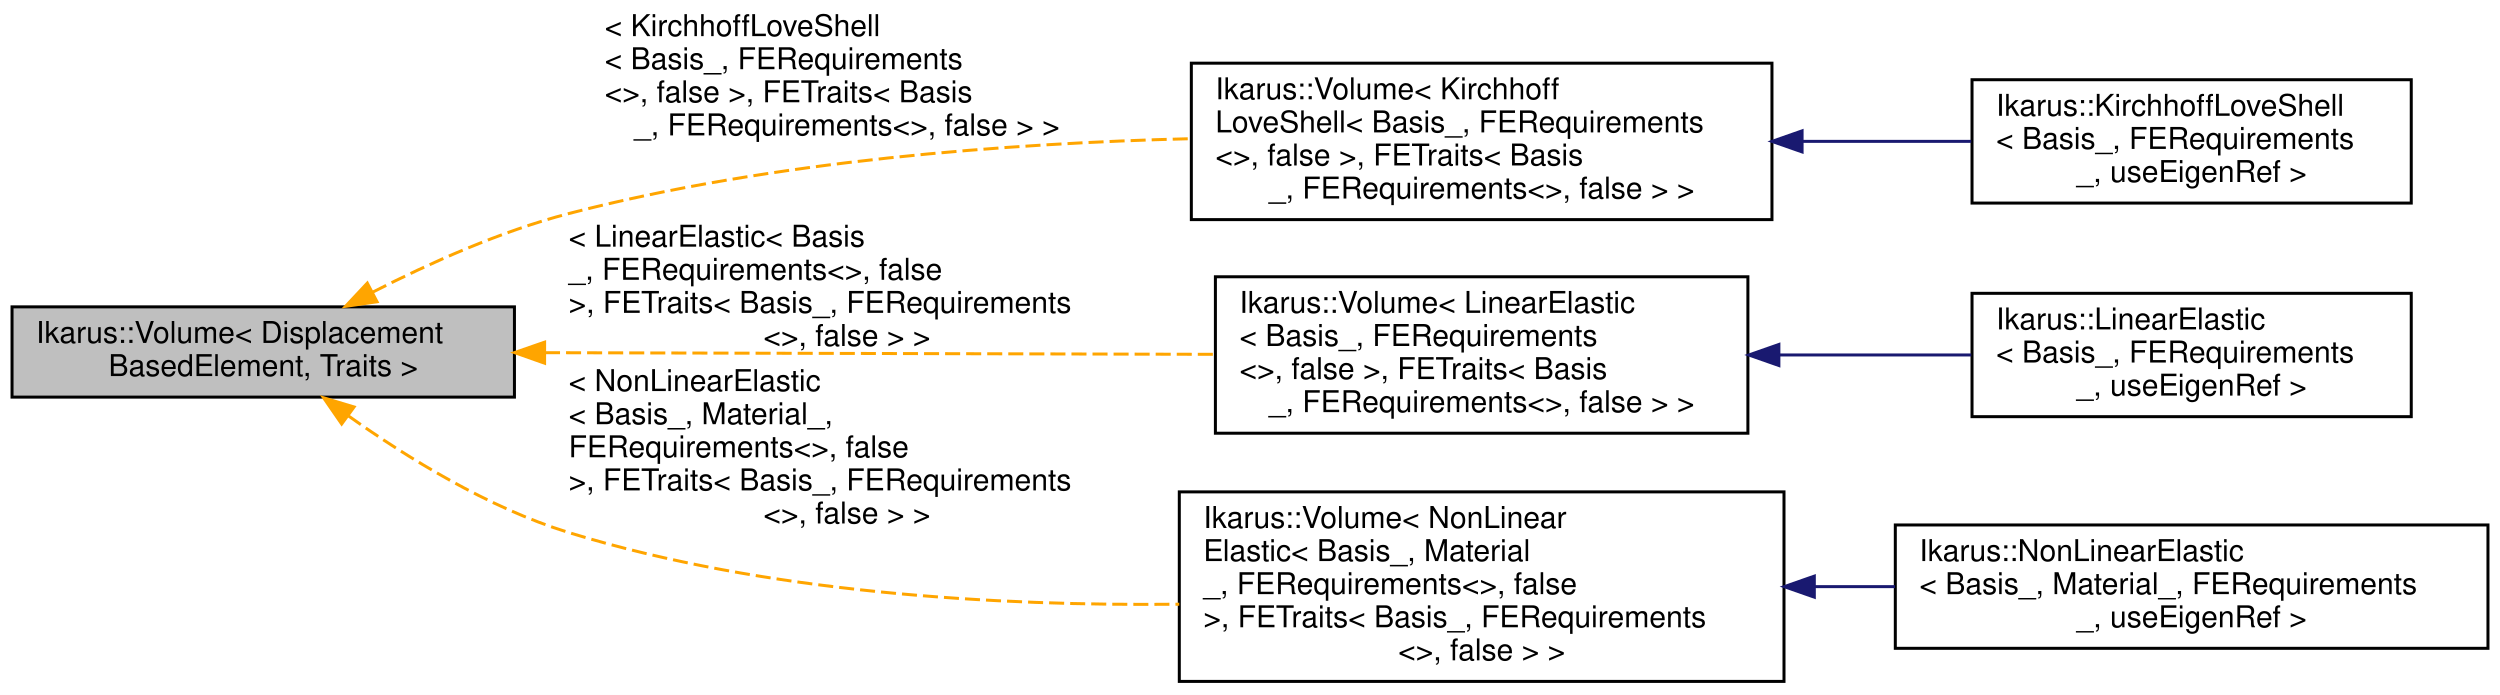
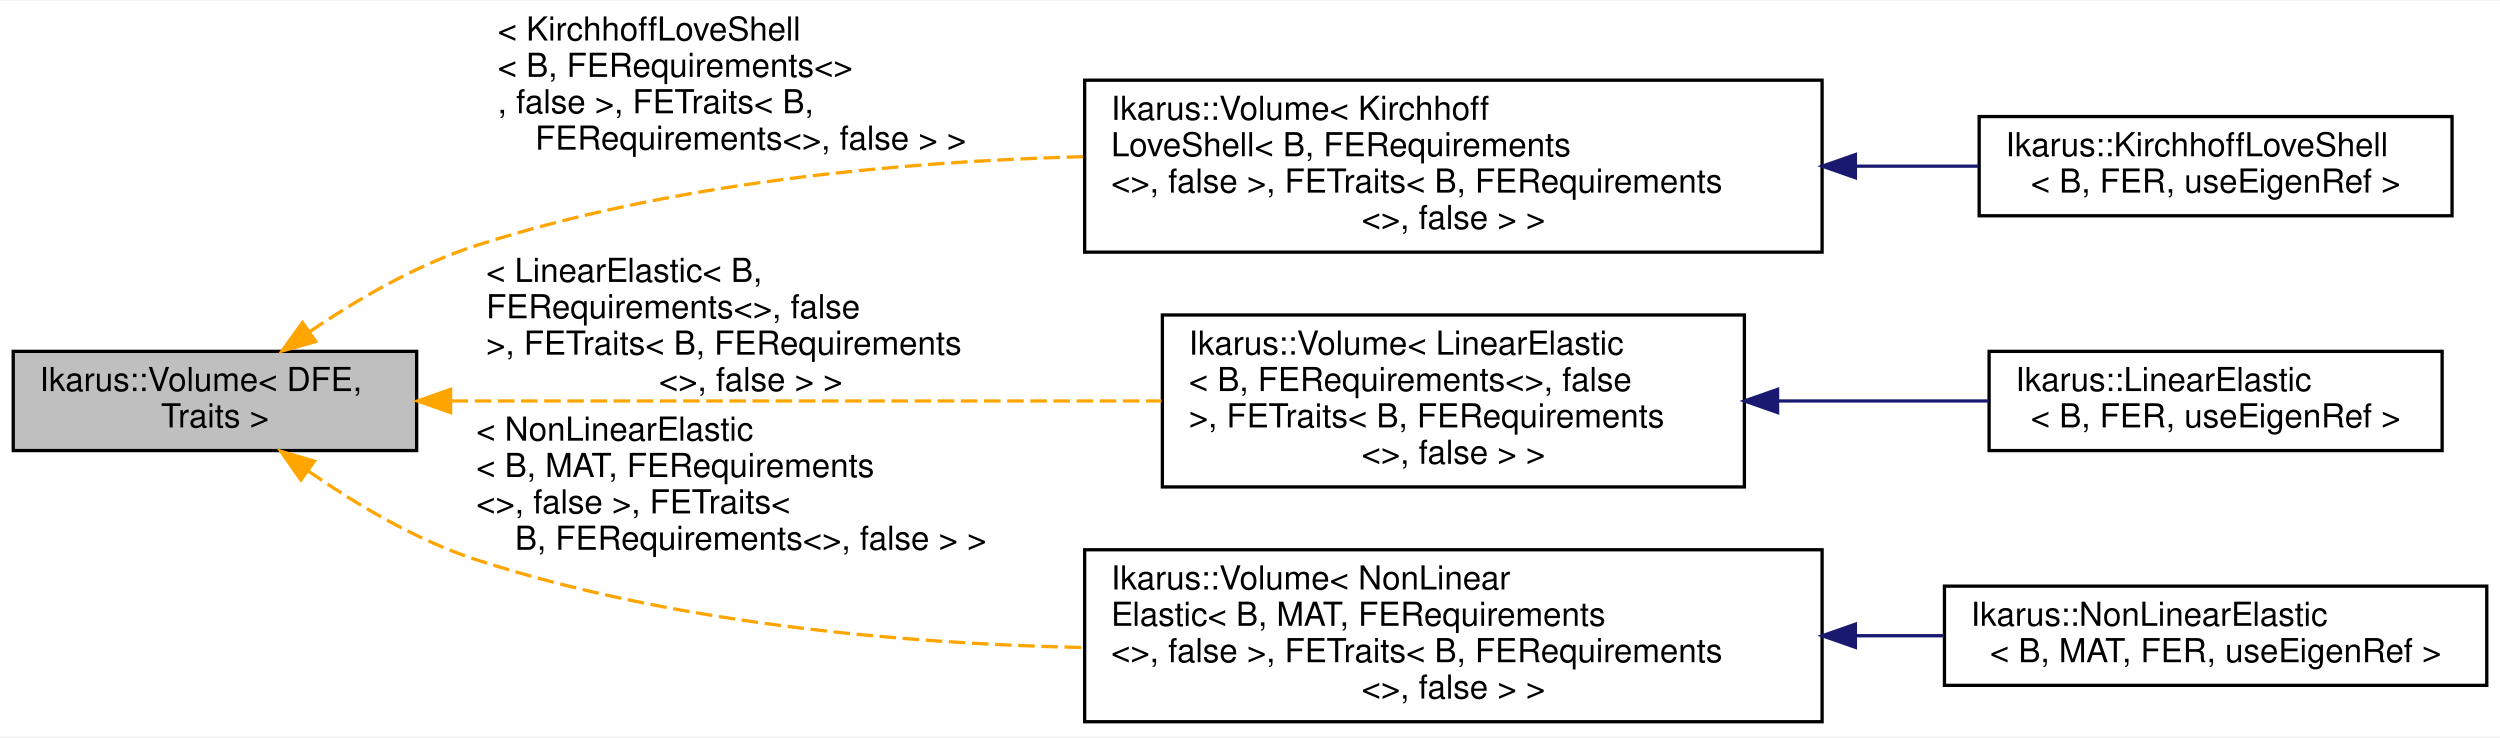
- <svg xmlns="http://www.w3.org/2000/svg" xmlns:xlink="http://www.w3.org/1999/xlink" width="831pt" height="231pt" viewBox="0.00 0.00 831.00 231.00">
-   <g id="graph0" class="graph" transform="scale(1 1) rotate(0) translate(4 227)">
-     <polygon fill="white" stroke="transparent" points="-4,4 -4,-227 827,-227 827,4 -4,4" />
+ <svg xmlns="http://www.w3.org/2000/svg" xmlns:xlink="http://www.w3.org/1999/xlink" width="756pt" height="223pt" viewBox="0.00 0.00 756.00 222.50">
+   <g id="graph0" class="graph" transform="scale(1 1) rotate(0) translate(4 218.5)">
+     <polygon fill="white" stroke="transparent" points="-4,4 -4,-218.5 752,-218.5 752,4 -4,4" />
    <g id="node1" class="node">
      <g id="a_node1">
        <a xlink:title="Volume class represents distributed volume load that can be applied.">
-           <polygon fill="#bfbfbf" stroke="black" points="0,-95 0,-125 167,-125 167,-95 0,-95" />
-           <text text-anchor="start" x="8" y="-113" font-family="Helvetica,sans-Serif" font-size="10.00">Ikarus::Volume&lt; Displacement</text>
-           <text text-anchor="middle" x="83.5" y="-102" font-family="Helvetica,sans-Serif" font-size="10.00">BasedElement, Traits &gt;</text>
+           <polygon fill="#bfbfbf" stroke="black" points="0,-82.5 0,-112.5 122,-112.5 122,-82.5 0,-82.5" />
+           <text text-anchor="start" x="8" y="-100.5" font-family="Helvetica,sans-Serif" font-size="10.00">Ikarus::Volume&lt; DFE,</text>
+           <text text-anchor="middle" x="61" y="-89.5" font-family="Helvetica,sans-Serif" font-size="10.00"> Traits &gt;</text>
        </a>
      </g>
    </g>
    <g id="node2" class="node">
      <g id="a_node2">
        <a xlink:href="a01306.html" target="_top" xlink:title=" ">
-           <polygon fill="white" stroke="black" points="392,-154 392,-206 585,-206 585,-154 392,-154" />
-           <text text-anchor="start" x="400" y="-194" font-family="Helvetica,sans-Serif" font-size="10.00">Ikarus::Volume&lt; Kirchhoff</text>
-           <text text-anchor="start" x="400" y="-183" font-family="Helvetica,sans-Serif" font-size="10.00">LoveShell&lt; Basis_, FERequirements</text>
-           <text text-anchor="start" x="400" y="-172" font-family="Helvetica,sans-Serif" font-size="10.00">&lt;&gt;, false &gt;, FETraits&lt; Basis</text>
-           <text text-anchor="middle" x="488.5" y="-161" font-family="Helvetica,sans-Serif" font-size="10.00">_, FERequirements&lt;&gt;, false &gt; &gt;</text>
+           <polygon fill="white" stroke="black" points="324,-142.5 324,-194.5 547,-194.5 547,-142.5 324,-142.5" />
+           <text text-anchor="start" x="332" y="-182.5" font-family="Helvetica,sans-Serif" font-size="10.00">Ikarus::Volume&lt; Kirchhoff</text>
+           <text text-anchor="start" x="332" y="-171.5" font-family="Helvetica,sans-Serif" font-size="10.00">LoveShell&lt; B, FERequirements</text>
+           <text text-anchor="start" x="332" y="-160.5" font-family="Helvetica,sans-Serif" font-size="10.00">&lt;&gt;, false &gt;, FETraits&lt; B, FERequirements</text>
+           <text text-anchor="middle" x="435.5" y="-149.5" font-family="Helvetica,sans-Serif" font-size="10.00">&lt;&gt;, false &gt; &gt;</text>
        </a>
      </g>
    </g>
    <g id="edge1" class="edge">
-       <path fill="none" stroke="orange" stroke-dasharray="5,2" d="M119.9,-129.9C138.66,-139.48 162.44,-150.14 185,-156 252.69,-173.59 331.52,-179.39 391.73,-180.9" />
-       <polygon fill="orange" stroke="orange" points="121.33,-126.7 110.85,-125.17 118.09,-132.9 121.33,-126.7" />
-       <text text-anchor="start" x="197" y="-215" font-family="Helvetica,sans-Serif" font-size="10.00"> &lt; KirchhoffLoveShell</text>
-       <text text-anchor="start" x="197" y="-204" font-family="Helvetica,sans-Serif" font-size="10.00">&lt; Basis_, FERequirements</text>
-       <text text-anchor="start" x="197" y="-193" font-family="Helvetica,sans-Serif" font-size="10.00">&lt;&gt;, false &gt;, FETraits&lt; Basis</text>
-       <text text-anchor="middle" x="277.5" y="-182" font-family="Helvetica,sans-Serif" font-size="10.00">_, FERequirements&lt;&gt;, false &gt; &gt;</text>
+       <path fill="none" stroke="orange" stroke-dasharray="5,2" d="M89.63,-118.45C103.9,-128.12 122.06,-138.72 140,-144.5 198.83,-163.46 267.53,-169.89 323.77,-171.38" />
+       <polygon fill="orange" stroke="orange" points="91.48,-115.48 81.28,-112.61 87.47,-121.21 91.48,-115.48" />
+       <text text-anchor="start" x="146.5" y="-206.5" font-family="Helvetica,sans-Serif" font-size="10.00"> &lt; KirchhoffLoveShell</text>
+       <text text-anchor="start" x="146.5" y="-195.5" font-family="Helvetica,sans-Serif" font-size="10.00">&lt; B, FERequirements&lt;&gt;</text>
+       <text text-anchor="start" x="146.5" y="-184.5" font-family="Helvetica,sans-Serif" font-size="10.00">, false &gt;, FETraits&lt; B,</text>
+       <text text-anchor="middle" x="223" y="-173.5" font-family="Helvetica,sans-Serif" font-size="10.00"> FERequirements&lt;&gt;, false &gt; &gt;</text>
    </g>
    <g id="node4" class="node">
      <g id="a_node4">
        <a xlink:href="a01306.html" target="_top" xlink:title=" ">
-           <polygon fill="white" stroke="black" points="400,-83 400,-135 577,-135 577,-83 400,-83" />
-           <text text-anchor="start" x="408" y="-123" font-family="Helvetica,sans-Serif" font-size="10.00">Ikarus::Volume&lt; LinearElastic</text>
-           <text text-anchor="start" x="408" y="-112" font-family="Helvetica,sans-Serif" font-size="10.00">&lt; Basis_, FERequirements</text>
-           <text text-anchor="start" x="408" y="-101" font-family="Helvetica,sans-Serif" font-size="10.00">&lt;&gt;, false &gt;, FETraits&lt; Basis</text>
-           <text text-anchor="middle" x="488.5" y="-90" font-family="Helvetica,sans-Serif" font-size="10.00">_, FERequirements&lt;&gt;, false &gt; &gt;</text>
+           <polygon fill="white" stroke="black" points="347.5,-71.5 347.5,-123.5 523.5,-123.5 523.5,-71.5 347.5,-71.5" />
+           <text text-anchor="start" x="355.5" y="-111.5" font-family="Helvetica,sans-Serif" font-size="10.00">Ikarus::Volume&lt; LinearElastic</text>
+           <text text-anchor="start" x="355.5" y="-100.5" font-family="Helvetica,sans-Serif" font-size="10.00">&lt; B, FERequirements&lt;&gt;, false</text>
+           <text text-anchor="start" x="355.5" y="-89.5" font-family="Helvetica,sans-Serif" font-size="10.00"> &gt;, FETraits&lt; B, FERequirements</text>
+           <text text-anchor="middle" x="435.5" y="-78.5" font-family="Helvetica,sans-Serif" font-size="10.00">&lt;&gt;, false &gt; &gt;</text>
        </a>
      </g>
    </g>
    <g id="edge3" class="edge">
-       <path fill="none" stroke="orange" stroke-dasharray="5,2" d="M177.15,-109.77C244.14,-109.6 334.05,-109.38 399.85,-109.22" />
-       <polygon fill="orange" stroke="orange" points="177.02,-106.27 167.03,-109.8 177.03,-113.27 177.02,-106.27" />
-       <text text-anchor="start" x="185" y="-145" font-family="Helvetica,sans-Serif" font-size="10.00"> &lt; LinearElastic&lt; Basis</text>
-       <text text-anchor="start" x="185" y="-134" font-family="Helvetica,sans-Serif" font-size="10.00">_, FERequirements&lt;&gt;, false</text>
-       <text text-anchor="start" x="185" y="-123" font-family="Helvetica,sans-Serif" font-size="10.00"> &gt;, FETraits&lt; Basis_, FERequirements</text>
-       <text text-anchor="middle" x="277.5" y="-112" font-family="Helvetica,sans-Serif" font-size="10.00">&lt;&gt;, false &gt; &gt;</text>
+       <path fill="none" stroke="orange" stroke-dasharray="5,2" d="M132.56,-97.5C193.51,-97.5 281.83,-97.5 347.22,-97.5" />
+       <polygon fill="orange" stroke="orange" points="132.26,-94 122.26,-97.5 132.26,-101 132.26,-94" />
+       <text text-anchor="start" x="143" y="-133.5" font-family="Helvetica,sans-Serif" font-size="10.00"> &lt; LinearElastic&lt; B,</text>
+       <text text-anchor="start" x="143" y="-122.5" font-family="Helvetica,sans-Serif" font-size="10.00"> FERequirements&lt;&gt;, false</text>
+       <text text-anchor="start" x="143" y="-111.5" font-family="Helvetica,sans-Serif" font-size="10.00"> &gt;, FETraits&lt; B, FERequirements</text>
+       <text text-anchor="middle" x="223" y="-100.5" font-family="Helvetica,sans-Serif" font-size="10.00">&lt;&gt;, false &gt; &gt;</text>
    </g>
    <g id="node6" class="node">
      <g id="a_node6">
        <a xlink:href="a01306.html" target="_top" xlink:title=" ">
-           <polygon fill="white" stroke="black" points="388,-0.5 388,-63.5 589,-63.5 589,-0.5 388,-0.5" />
-           <text text-anchor="start" x="396" y="-51.5" font-family="Helvetica,sans-Serif" font-size="10.00">Ikarus::Volume&lt; NonLinear</text>
-           <text text-anchor="start" x="396" y="-40.5" font-family="Helvetica,sans-Serif" font-size="10.00">Elastic&lt; Basis_, Material</text>
-           <text text-anchor="start" x="396" y="-29.5" font-family="Helvetica,sans-Serif" font-size="10.00">_, FERequirements&lt;&gt;, false</text>
-           <text text-anchor="start" x="396" y="-18.5" font-family="Helvetica,sans-Serif" font-size="10.00"> &gt;, FETraits&lt; Basis_, FERequirements</text>
-           <text text-anchor="middle" x="488.5" y="-7.5" font-family="Helvetica,sans-Serif" font-size="10.00">&lt;&gt;, false &gt; &gt;</text>
+           <polygon fill="white" stroke="black" points="324,-0.5 324,-52.5 547,-52.5 547,-0.5 324,-0.5" />
+           <text text-anchor="start" x="332" y="-40.5" font-family="Helvetica,sans-Serif" font-size="10.00">Ikarus::Volume&lt; NonLinear</text>
+           <text text-anchor="start" x="332" y="-29.5" font-family="Helvetica,sans-Serif" font-size="10.00">Elastic&lt; B, MAT, FERequirements</text>
+           <text text-anchor="start" x="332" y="-18.5" font-family="Helvetica,sans-Serif" font-size="10.00">&lt;&gt;, false &gt;, FETraits&lt; B, FERequirements</text>
+           <text text-anchor="middle" x="435.5" y="-7.5" font-family="Helvetica,sans-Serif" font-size="10.00">&lt;&gt;, false &gt; &gt;</text>
        </a>
      </g>
    </g>
    <g id="edge5" class="edge">
-       <path fill="none" stroke="orange" stroke-dasharray="5,2" d="M111.84,-88.74C131.14,-75.02 158.22,-58.25 185,-50 250.61,-29.79 327.94,-25.5 387.99,-26.16" />
-       <polygon fill="orange" stroke="orange" points="109.57,-86.06 103.55,-94.78 113.69,-91.72 109.57,-86.06" />
-       <text text-anchor="start" x="185" y="-97" font-family="Helvetica,sans-Serif" font-size="10.00"> &lt; NonLinearElastic</text>
-       <text text-anchor="start" x="185" y="-86" font-family="Helvetica,sans-Serif" font-size="10.00">&lt; Basis_, Material_,</text>
-       <text text-anchor="start" x="185" y="-75" font-family="Helvetica,sans-Serif" font-size="10.00"> FERequirements&lt;&gt;, false</text>
-       <text text-anchor="start" x="185" y="-64" font-family="Helvetica,sans-Serif" font-size="10.00"> &gt;, FETraits&lt; Basis_, FERequirements</text>
-       <text text-anchor="middle" x="277.5" y="-53" font-family="Helvetica,sans-Serif" font-size="10.00">&lt;&gt;, false &gt; &gt;</text>
+       <path fill="none" stroke="orange" stroke-dasharray="5,2" d="M89.26,-76.27C103.56,-66.34 121.85,-55.41 140,-49.5 198.76,-30.37 267.45,-24.15 323.71,-22.93" />
+       <polygon fill="orange" stroke="orange" points="86.99,-73.6 80.91,-82.28 91.07,-79.28 86.99,-73.6" />
+       <text text-anchor="start" x="140" y="-85.5" font-family="Helvetica,sans-Serif" font-size="10.00"> &lt; NonLinearElastic</text>
+       <text text-anchor="start" x="140" y="-74.5" font-family="Helvetica,sans-Serif" font-size="10.00">&lt; B, MAT, FERequirements</text>
+       <text text-anchor="start" x="140" y="-63.5" font-family="Helvetica,sans-Serif" font-size="10.00">&lt;&gt;, false &gt;, FETraits&lt;</text>
+       <text text-anchor="middle" x="223" y="-52.5" font-family="Helvetica,sans-Serif" font-size="10.00"> B, FERequirements&lt;&gt;, false &gt; &gt;</text>
    </g>
    <g id="node3" class="node">
      <g id="a_node3">
        <a xlink:href="a01290.html" target="_top" xlink:title="Kirchhoff-Love shell finite element class.">
-           <polygon fill="white" stroke="black" points="651.5,-159.5 651.5,-200.5 797.5,-200.5 797.5,-159.5 651.5,-159.5" />
-           <text text-anchor="start" x="659.5" y="-188.5" font-family="Helvetica,sans-Serif" font-size="10.00">Ikarus::KirchhoffLoveShell</text>
-           <text text-anchor="start" x="659.5" y="-177.5" font-family="Helvetica,sans-Serif" font-size="10.00">&lt; Basis_, FERequirements</text>
-           <text text-anchor="middle" x="724.5" y="-166.5" font-family="Helvetica,sans-Serif" font-size="10.00">_, useEigenRef &gt;</text>
+           <polygon fill="white" stroke="black" points="594.5,-153.5 594.5,-183.5 737.5,-183.5 737.5,-153.5 594.5,-153.5" />
+           <text text-anchor="start" x="602.5" y="-171.5" font-family="Helvetica,sans-Serif" font-size="10.00">Ikarus::KirchhoffLoveShell</text>
+           <text text-anchor="middle" x="666" y="-160.5" font-family="Helvetica,sans-Serif" font-size="10.00">&lt; B, FER, useEigenRef &gt;</text>
        </a>
      </g>
    </g>
    <g id="edge2" class="edge">
-       <path fill="none" stroke="midnightblue" d="M595.18,-180C614.14,-180 633.49,-180 651.23,-180" />
-       <polygon fill="midnightblue" stroke="midnightblue" points="595.01,-176.5 585.01,-180 595.01,-183.5 595.01,-176.5" />
+       <path fill="none" stroke="midnightblue" d="M557.23,-168.5C569.9,-168.5 582.45,-168.5 594.28,-168.5" />
+       <polygon fill="midnightblue" stroke="midnightblue" points="557.07,-165 547.07,-168.5 557.07,-172 557.07,-165" />
    </g>
    <g id="node5" class="node">
      <g id="a_node5">
        <a xlink:href="a01298.html" target="_top" xlink:title="LinearElastic class represents a linear elastic finite element.">
-           <polygon fill="white" stroke="black" points="651.5,-88.5 651.5,-129.5 797.5,-129.5 797.5,-88.5 651.5,-88.5" />
-           <text text-anchor="start" x="659.5" y="-117.5" font-family="Helvetica,sans-Serif" font-size="10.00">Ikarus::LinearElastic</text>
-           <text text-anchor="start" x="659.5" y="-106.5" font-family="Helvetica,sans-Serif" font-size="10.00">&lt; Basis_, FERequirements</text>
-           <text text-anchor="middle" x="724.5" y="-95.5" font-family="Helvetica,sans-Serif" font-size="10.00">_, useEigenRef &gt;</text>
+           <polygon fill="white" stroke="black" points="597.5,-82.5 597.5,-112.5 734.5,-112.5 734.5,-82.5 597.5,-82.5" />
+           <text text-anchor="start" x="605.5" y="-100.5" font-family="Helvetica,sans-Serif" font-size="10.00">Ikarus::LinearElastic</text>
+           <text text-anchor="middle" x="666" y="-89.5" font-family="Helvetica,sans-Serif" font-size="10.00">&lt; B, FER, useEigenRef &gt;</text>
        </a>
      </g>
    </g>
    <g id="edge4" class="edge">
-       <path fill="none" stroke="midnightblue" d="M587.39,-109C608.79,-109 631.06,-109 651.25,-109" />
-       <polygon fill="midnightblue" stroke="midnightblue" points="587.3,-105.5 577.3,-109 587.3,-112.5 587.3,-105.5" />
+       <path fill="none" stroke="midnightblue" d="M533.66,-97.5C555.12,-97.5 577.41,-97.5 597.39,-97.5" />
+       <polygon fill="midnightblue" stroke="midnightblue" points="533.54,-94 523.54,-97.5 533.54,-101 533.54,-94" />
    </g>
    <g id="node7" class="node">
      <g id="a_node7">
        <a xlink:href="a01338.html" target="_top" xlink:title="NonLinearElastic class represents a non-linear elastic finite element.">
-           <polygon fill="white" stroke="black" points="626,-11.5 626,-52.5 823,-52.5 823,-11.5 626,-11.5" />
-           <text text-anchor="start" x="634" y="-40.5" font-family="Helvetica,sans-Serif" font-size="10.00">Ikarus::NonLinearElastic</text>
-           <text text-anchor="start" x="634" y="-29.5" font-family="Helvetica,sans-Serif" font-size="10.00">&lt; Basis_, Material_, FERequirements</text>
-           <text text-anchor="middle" x="724.5" y="-18.5" font-family="Helvetica,sans-Serif" font-size="10.00">_, useEigenRef &gt;</text>
+           <polygon fill="white" stroke="black" points="584,-11.5 584,-41.5 748,-41.5 748,-11.5 584,-11.5" />
+           <text text-anchor="start" x="592" y="-29.5" font-family="Helvetica,sans-Serif" font-size="10.00">Ikarus::NonLinearElastic</text>
+           <text text-anchor="middle" x="666" y="-18.5" font-family="Helvetica,sans-Serif" font-size="10.00">&lt; B, MAT, FER, useEigenRef &gt;</text>
        </a>
      </g>
    </g>
    <g id="edge6" class="edge">
-       <path fill="none" stroke="midnightblue" d="M599.12,-32C608.05,-32 617.04,-32 625.88,-32" />
-       <polygon fill="midnightblue" stroke="midnightblue" points="599.08,-28.5 589.08,-32 599.08,-35.5 599.08,-28.5" />
+       <path fill="none" stroke="midnightblue" d="M557.26,-26.5C566.27,-26.5 575.23,-26.5 583.91,-26.5" />
+       <polygon fill="midnightblue" stroke="midnightblue" points="557.07,-23 547.07,-26.5 557.07,-30 557.07,-23" />
    </g>
  </g>
</svg>
